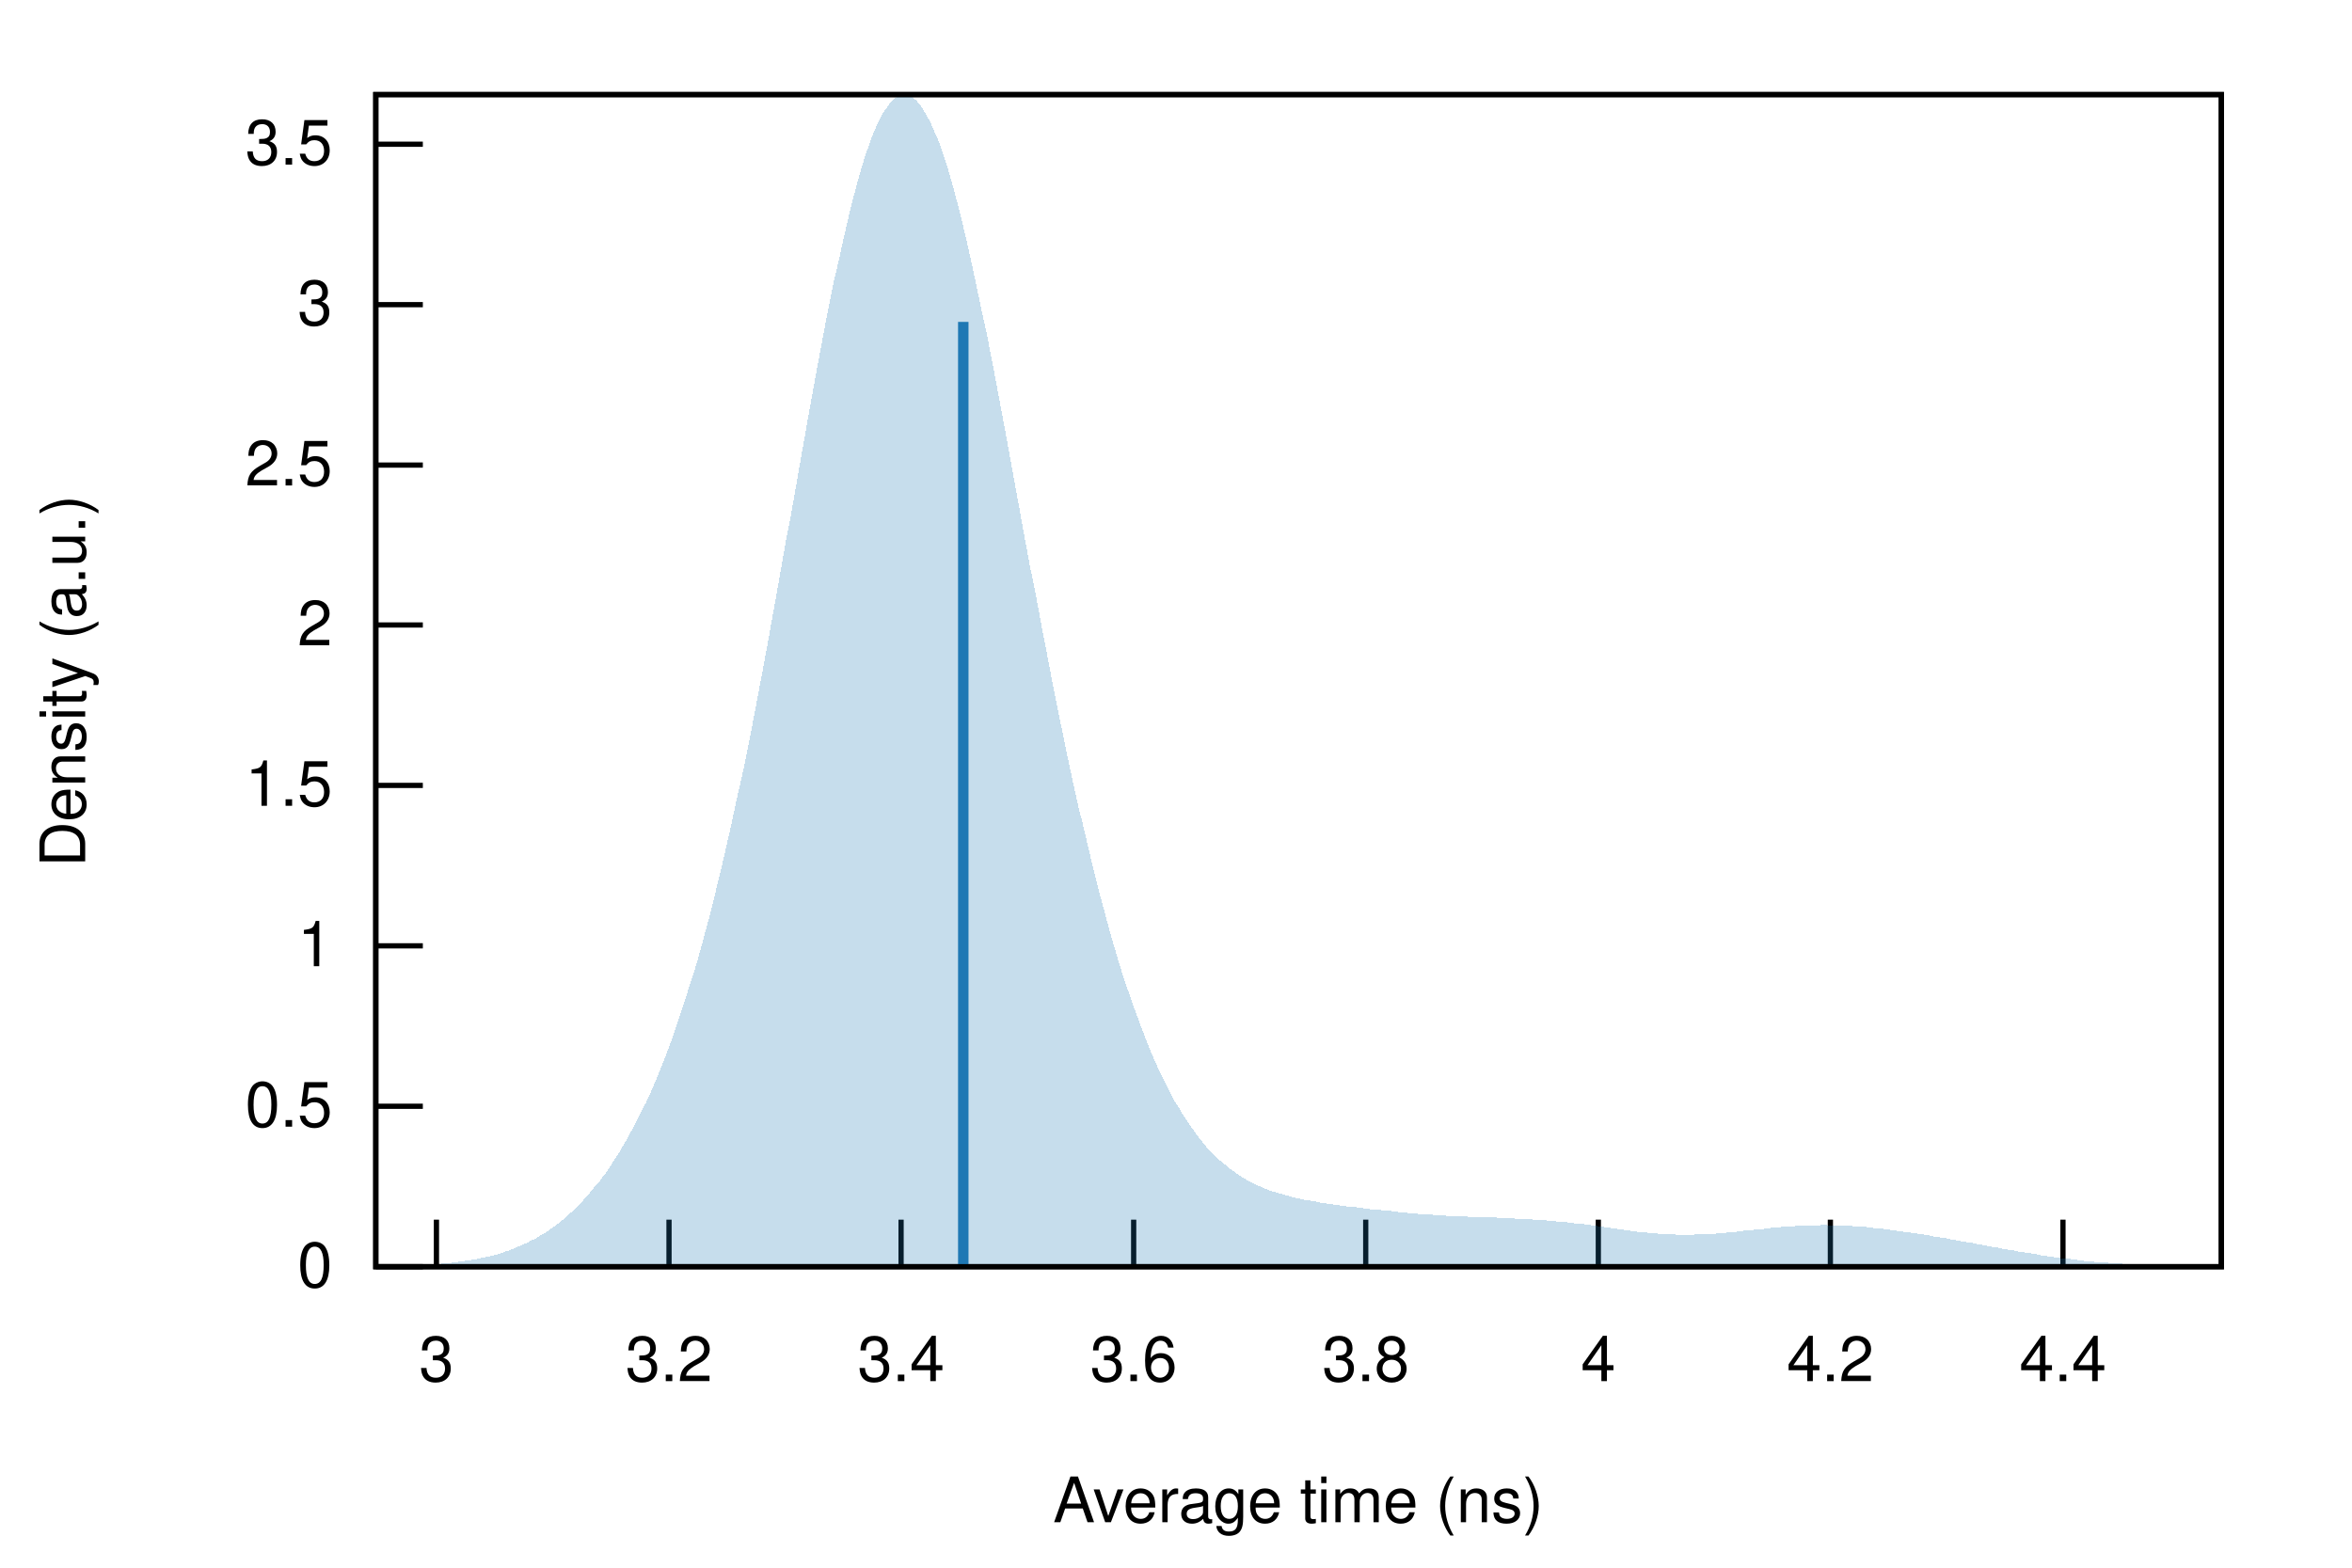
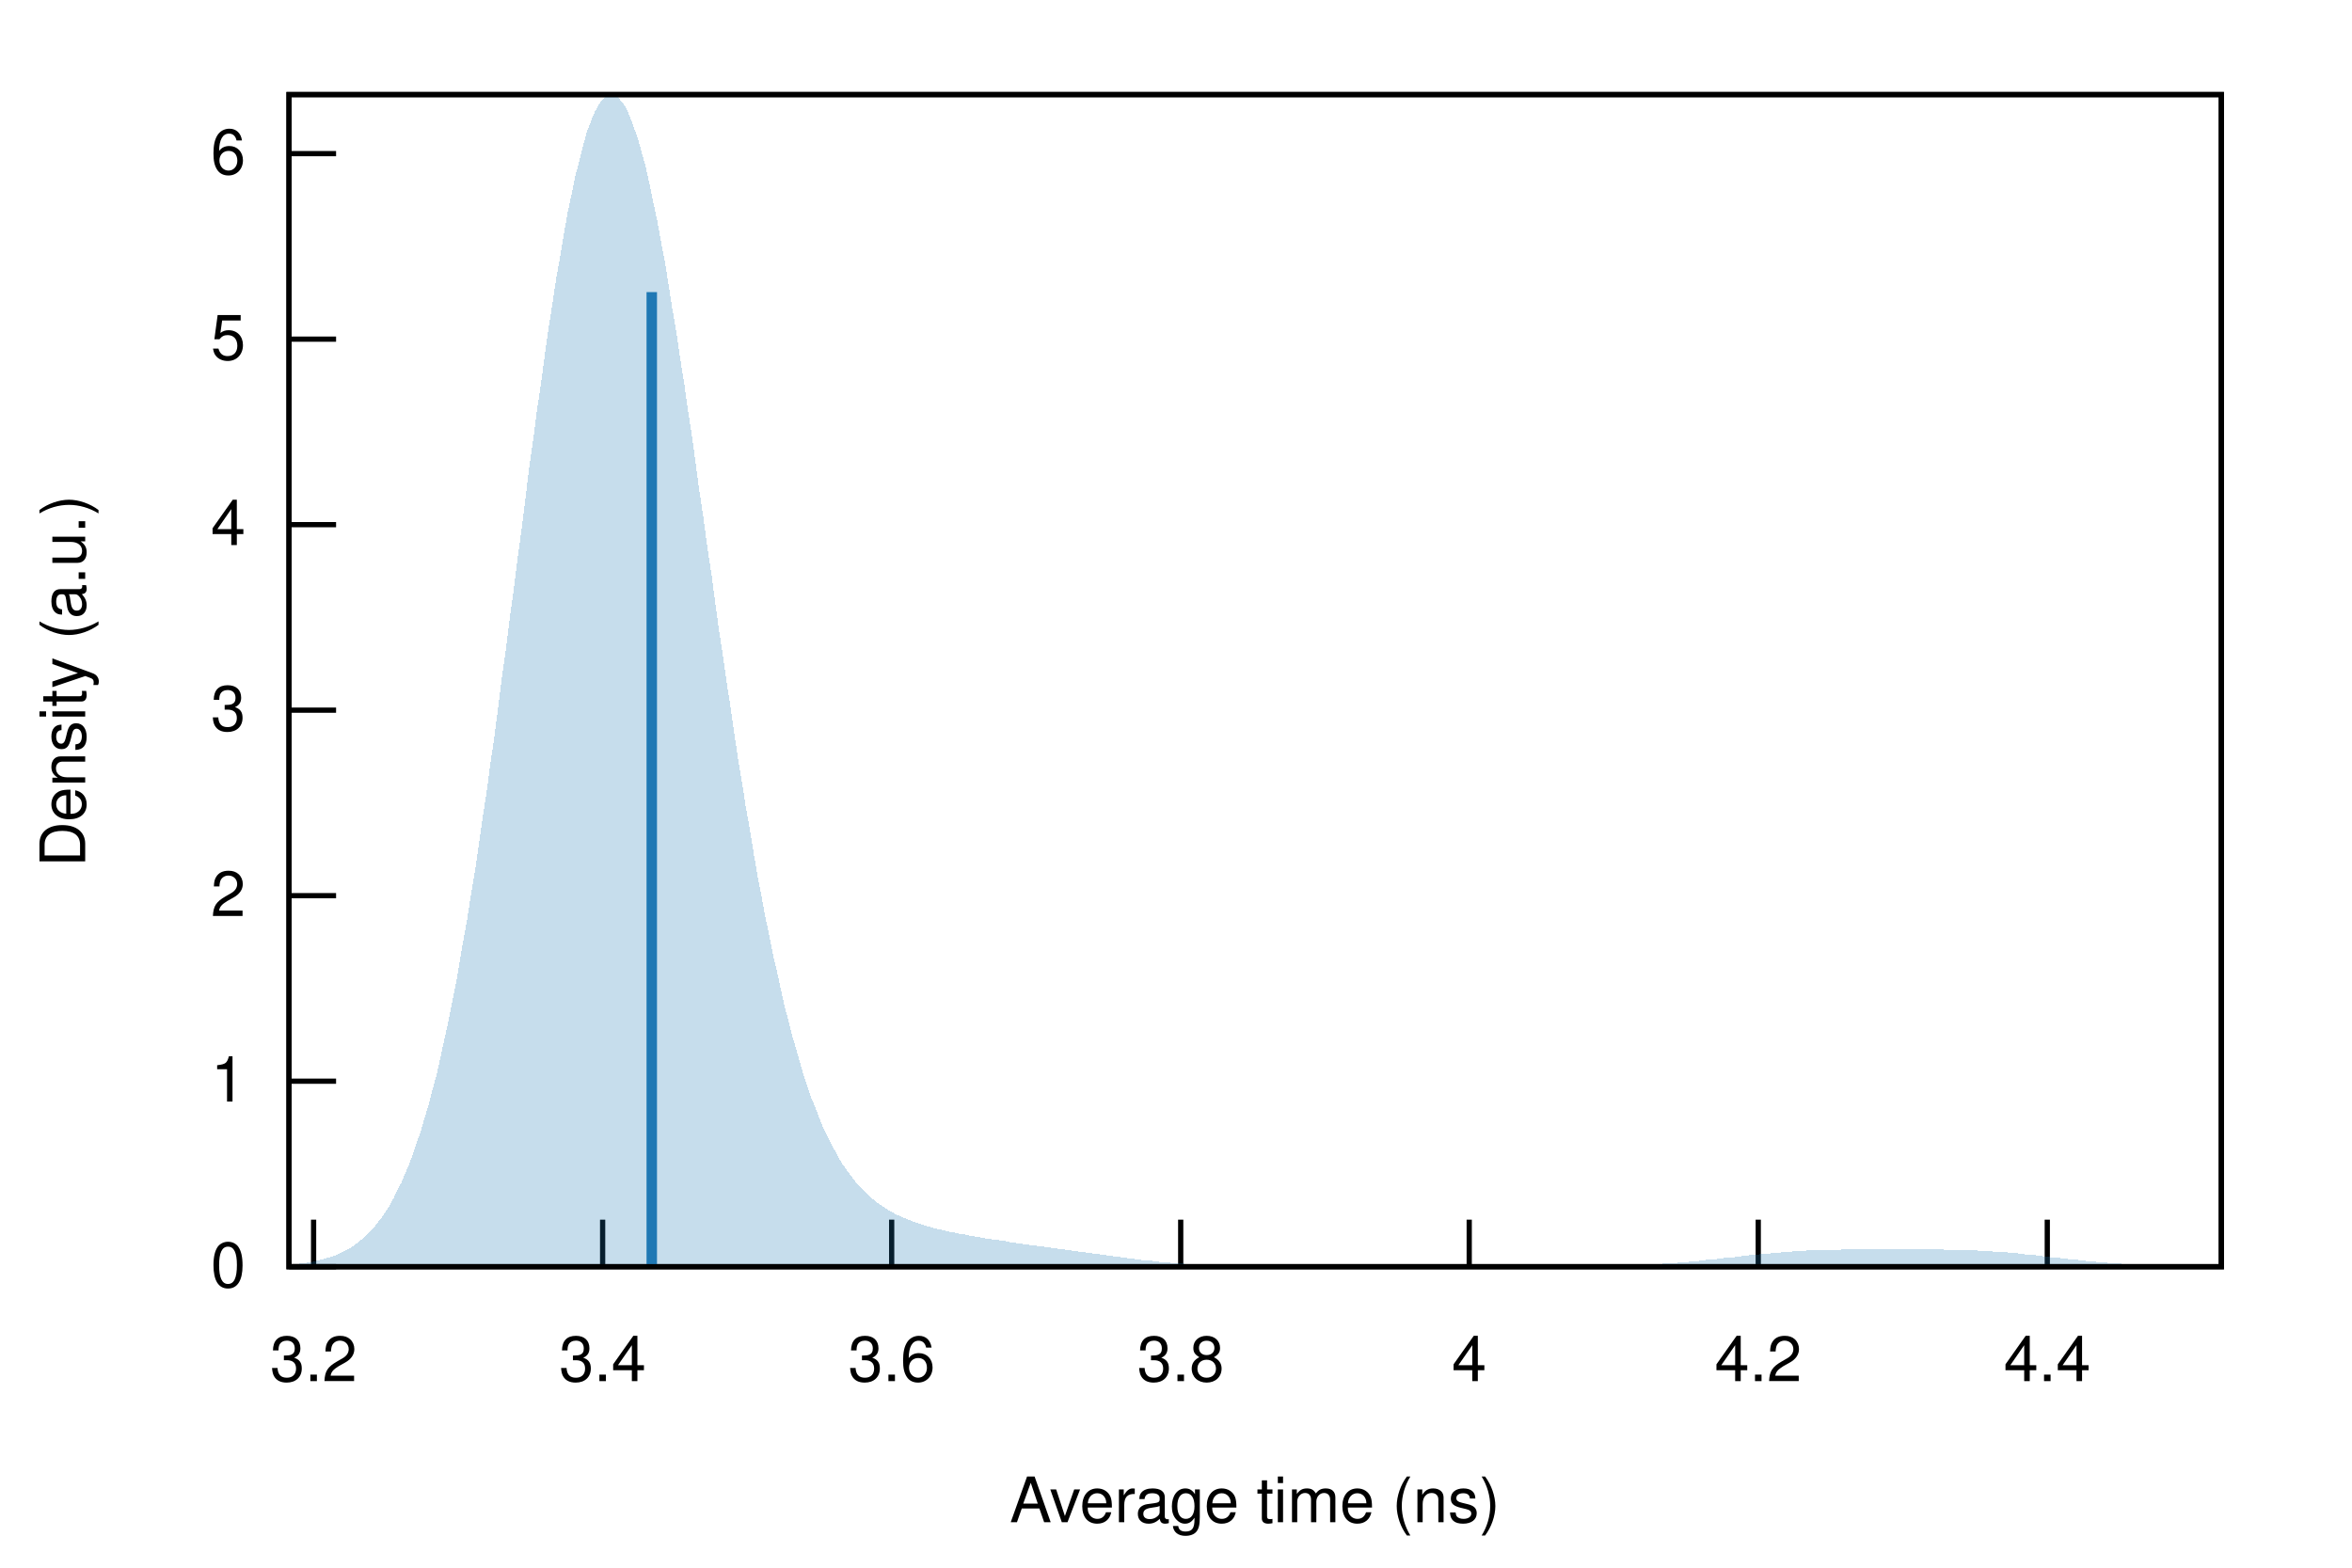
<svg xmlns="http://www.w3.org/2000/svg" xmlns:xlink="http://www.w3.org/1999/xlink" viewBox="0 0 450 300">
  <g id="gnuplot_canvas">
    <rect x="0" y="0" width="450" height="300" fill="none" />
    <defs>
      <circle id="gpDot" r="0.5" stroke-width="0.5" />
      <path id="gpPt0" stroke-width="0.222" stroke="currentColor" d="M-1,0 h2 M0,-1 v2" />
      <path id="gpPt1" stroke-width="0.222" stroke="currentColor" d="M-1,-1 L1,1 M1,-1 L-1,1" />
      <path id="gpPt2" stroke-width="0.222" stroke="currentColor" d="M-1,0 L1,0 M0,-1 L0,1 M-1,-1 L1,1 M-1,1 L1,-1" />
      <rect id="gpPt3" stroke-width="0.222" stroke="currentColor" x="-1" y="-1" width="2" height="2" />
      <rect id="gpPt4" stroke-width="0.222" stroke="currentColor" fill="currentColor" x="-1" y="-1" width="2" height="2" />
      <circle id="gpPt5" stroke-width="0.222" stroke="currentColor" cx="0" cy="0" r="1" />
      <use xlink:href="#gpPt5" id="gpPt6" fill="currentColor" stroke="none" />
      <path id="gpPt7" stroke-width="0.222" stroke="currentColor" d="M0,-1.33 L-1.33,0.67 L1.33,0.67 z" />
      <use xlink:href="#gpPt7" id="gpPt8" fill="currentColor" stroke="none" />
      <use xlink:href="#gpPt7" id="gpPt9" stroke="currentColor" transform="rotate(180)" />
      <use xlink:href="#gpPt9" id="gpPt10" fill="currentColor" stroke="none" />
      <use xlink:href="#gpPt3" id="gpPt11" stroke="currentColor" transform="rotate(45)" />
      <use xlink:href="#gpPt11" id="gpPt12" fill="currentColor" stroke="none" />
      <path id="gpPt13" stroke-width="0.222" stroke="currentColor" d="M0,1.330 L1.265,0.411 L0.782,-1.067 L-0.782,-1.076 L-1.265,0.411 z" />
      <use xlink:href="#gpPt13" id="gpPt14" fill="currentColor" stroke="none" />
      <filter id="textbox" filterUnits="objectBoundingBox" x="0" y="0" height="1" width="1">
        <feFlood flood-color="white" flood-opacity="1" result="bgnd" />
        <feComposite in="SourceGraphic" in2="bgnd" operator="atop" />
      </filter>
      <filter id="greybox" filterUnits="objectBoundingBox" x="0" y="0" height="1" width="1">
        <feFlood flood-color="lightgrey" flood-opacity="1" result="grey" />
        <feComposite in="SourceGraphic" in2="grey" operator="atop" />
      </filter>
    </defs>
    <g fill="none" color="white" stroke="currentColor" stroke-width="1.00" stroke-linecap="butt" stroke-linejoin="miter">
</g>
    <g fill="none" color="black" stroke="currentColor" stroke-width="1.00" stroke-linecap="butt" stroke-linejoin="miter">
-       <path stroke="black" d="M71.9,242.4 L80.9,242.4  " />
-       <g transform="translate(63.6,246.3)" stroke="none" fill="black" font-family="Helvetica" font-size="12.00" text-anchor="end">
+       <path stroke="black" d="M55.3,242.4 L64.3,242.4  " />
+       <g transform="translate(47.0,246.3)" stroke="none" fill="black" font-family="Helvetica" font-size="12.00" text-anchor="end">
        <text>
          <tspan font-family="Helvetica"> 0</tspan>
        </text>
      </g>
    </g>
    <g fill="none" color="black" stroke="currentColor" stroke-width="1.00" stroke-linecap="butt" stroke-linejoin="miter">
-       <path stroke="black" d="M71.9,211.7 L80.9,211.7  " />
-       <g transform="translate(63.6,215.6)" stroke="none" fill="black" font-family="Helvetica" font-size="12.00" text-anchor="end">
-         <text>
-           <tspan font-family="Helvetica"> 0.5</tspan>
-         </text>
-       </g>
-     </g>
-     <g fill="none" color="black" stroke="currentColor" stroke-width="1.00" stroke-linecap="butt" stroke-linejoin="miter">
-       <path stroke="black" d="M71.9,181.0 L80.9,181.0  " />
-       <g transform="translate(63.6,184.9)" stroke="none" fill="black" font-family="Helvetica" font-size="12.00" text-anchor="end">
+       <path stroke="black" d="M55.3,206.9 L64.3,206.9  " />
+       <g transform="translate(47.0,210.8)" stroke="none" fill="black" font-family="Helvetica" font-size="12.00" text-anchor="end">
        <text>
          <tspan font-family="Helvetica"> 1</tspan>
        </text>
      </g>
    </g>
    <g fill="none" color="black" stroke="currentColor" stroke-width="1.00" stroke-linecap="butt" stroke-linejoin="miter">
-       <path stroke="black" d="M71.9,150.3 L80.9,150.3  " />
-       <g transform="translate(63.6,154.2)" stroke="none" fill="black" font-family="Helvetica" font-size="12.00" text-anchor="end">
-         <text>
-           <tspan font-family="Helvetica"> 1.5</tspan>
-         </text>
-       </g>
-     </g>
-     <g fill="none" color="black" stroke="currentColor" stroke-width="1.00" stroke-linecap="butt" stroke-linejoin="miter">
-       <path stroke="black" d="M71.9,119.6 L80.9,119.6  " />
-       <g transform="translate(63.6,123.5)" stroke="none" fill="black" font-family="Helvetica" font-size="12.00" text-anchor="end">
+       <path stroke="black" d="M55.3,171.4 L64.3,171.4  " />
+       <g transform="translate(47.0,175.3)" stroke="none" fill="black" font-family="Helvetica" font-size="12.00" text-anchor="end">
        <text>
          <tspan font-family="Helvetica"> 2</tspan>
        </text>
      </g>
    </g>
    <g fill="none" color="black" stroke="currentColor" stroke-width="1.00" stroke-linecap="butt" stroke-linejoin="miter">
-       <path stroke="black" d="M71.9,89.0 L80.9,89.0  " />
-       <g transform="translate(63.6,92.9)" stroke="none" fill="black" font-family="Helvetica" font-size="12.00" text-anchor="end">
-         <text>
-           <tspan font-family="Helvetica"> 2.5</tspan>
-         </text>
-       </g>
-     </g>
-     <g fill="none" color="black" stroke="currentColor" stroke-width="1.00" stroke-linecap="butt" stroke-linejoin="miter">
-       <path stroke="black" d="M71.9,58.3 L80.9,58.3  " />
-       <g transform="translate(63.6,62.2)" stroke="none" fill="black" font-family="Helvetica" font-size="12.00" text-anchor="end">
+       <path stroke="black" d="M55.3,135.9 L64.3,135.9  " />
+       <g transform="translate(47.0,139.8)" stroke="none" fill="black" font-family="Helvetica" font-size="12.00" text-anchor="end">
        <text>
          <tspan font-family="Helvetica"> 3</tspan>
        </text>
      </g>
    </g>
    <g fill="none" color="black" stroke="currentColor" stroke-width="1.00" stroke-linecap="butt" stroke-linejoin="miter">
-       <path stroke="black" d="M71.9,27.6 L80.9,27.6  " />
-       <g transform="translate(63.6,31.5)" stroke="none" fill="black" font-family="Helvetica" font-size="12.00" text-anchor="end">
+       <path stroke="black" d="M55.3,100.4 L64.3,100.4  " />
+       <g transform="translate(47.0,104.3)" stroke="none" fill="black" font-family="Helvetica" font-size="12.00" text-anchor="end">
        <text>
-           <tspan font-family="Helvetica"> 3.5</tspan>
+           <tspan font-family="Helvetica"> 4</tspan>
        </text>
      </g>
    </g>
    <g fill="none" color="black" stroke="currentColor" stroke-width="1.00" stroke-linecap="butt" stroke-linejoin="miter">
-       <path stroke="black" d="M83.5,242.4 L83.5,233.4  " />
-       <g transform="translate(83.5,264.3)" stroke="none" fill="black" font-family="Helvetica" font-size="12.00" text-anchor="middle">
+       <path stroke="black" d="M55.3,64.9 L64.3,64.9  " />
+       <g transform="translate(47.0,68.8)" stroke="none" fill="black" font-family="Helvetica" font-size="12.00" text-anchor="end">
        <text>
-           <tspan font-family="Helvetica"> 3</tspan>
+           <tspan font-family="Helvetica"> 5</tspan>
        </text>
      </g>
    </g>
    <g fill="none" color="black" stroke="currentColor" stroke-width="1.00" stroke-linecap="butt" stroke-linejoin="miter">
-       <path stroke="black" d="M128.0,242.4 L128.0,233.4  " />
-       <g transform="translate(128.0,264.3)" stroke="none" fill="black" font-family="Helvetica" font-size="12.00" text-anchor="middle">
+       <path stroke="black" d="M55.3,29.4 L64.3,29.4  " />
+       <g transform="translate(47.0,33.3)" stroke="none" fill="black" font-family="Helvetica" font-size="12.00" text-anchor="end">
+         <text>
+           <tspan font-family="Helvetica"> 6</tspan>
+         </text>
+       </g>
+     </g>
+     <g fill="none" color="black" stroke="currentColor" stroke-width="1.00" stroke-linecap="butt" stroke-linejoin="miter">
+       <path stroke="black" d="M60.0,242.4 L60.0,233.4  " />
+       <g transform="translate(60.0,264.3)" stroke="none" fill="black" font-family="Helvetica" font-size="12.00" text-anchor="middle">
        <text>
          <tspan font-family="Helvetica"> 3.2</tspan>
        </text>
      </g>
    </g>
    <g fill="none" color="black" stroke="currentColor" stroke-width="1.00" stroke-linecap="butt" stroke-linejoin="miter">
-       <path stroke="black" d="M172.4,242.4 L172.4,233.4  " />
-       <g transform="translate(172.4,264.3)" stroke="none" fill="black" font-family="Helvetica" font-size="12.00" text-anchor="middle">
+       <path stroke="black" d="M115.3,242.4 L115.3,233.4  " />
+       <g transform="translate(115.3,264.3)" stroke="none" fill="black" font-family="Helvetica" font-size="12.00" text-anchor="middle">
        <text>
          <tspan font-family="Helvetica"> 3.4</tspan>
        </text>
      </g>
    </g>
    <g fill="none" color="black" stroke="currentColor" stroke-width="1.00" stroke-linecap="butt" stroke-linejoin="miter">
-       <path stroke="black" d="M216.9,242.4 L216.9,233.4  " />
-       <g transform="translate(216.9,264.3)" stroke="none" fill="black" font-family="Helvetica" font-size="12.00" text-anchor="middle">
+       <path stroke="black" d="M170.6,242.4 L170.6,233.4  " />
+       <g transform="translate(170.6,264.3)" stroke="none" fill="black" font-family="Helvetica" font-size="12.00" text-anchor="middle">
        <text>
          <tspan font-family="Helvetica"> 3.6</tspan>
        </text>
      </g>
    </g>
    <g fill="none" color="black" stroke="currentColor" stroke-width="1.00" stroke-linecap="butt" stroke-linejoin="miter">
-       <path stroke="black" d="M261.3,242.4 L261.3,233.4  " />
-       <g transform="translate(261.3,264.3)" stroke="none" fill="black" font-family="Helvetica" font-size="12.00" text-anchor="middle">
+       <path stroke="black" d="M225.9,242.4 L225.9,233.4  " />
+       <g transform="translate(225.9,264.3)" stroke="none" fill="black" font-family="Helvetica" font-size="12.00" text-anchor="middle">
        <text>
          <tspan font-family="Helvetica"> 3.8</tspan>
        </text>
      </g>
    </g>
    <g fill="none" color="black" stroke="currentColor" stroke-width="1.00" stroke-linecap="butt" stroke-linejoin="miter">
-       <path stroke="black" d="M305.8,242.4 L305.8,233.4  " />
-       <g transform="translate(305.8,264.3)" stroke="none" fill="black" font-family="Helvetica" font-size="12.00" text-anchor="middle">
+       <path stroke="black" d="M281.1,242.4 L281.1,233.4  " />
+       <g transform="translate(281.1,264.3)" stroke="none" fill="black" font-family="Helvetica" font-size="12.00" text-anchor="middle">
        <text>
          <tspan font-family="Helvetica"> 4</tspan>
        </text>
      </g>
    </g>
    <g fill="none" color="black" stroke="currentColor" stroke-width="1.00" stroke-linecap="butt" stroke-linejoin="miter">
-       <path stroke="black" d="M350.2,242.4 L350.2,233.4  " />
-       <g transform="translate(350.2,264.3)" stroke="none" fill="black" font-family="Helvetica" font-size="12.00" text-anchor="middle">
+       <path stroke="black" d="M336.4,242.4 L336.4,233.4  " />
+       <g transform="translate(336.4,264.3)" stroke="none" fill="black" font-family="Helvetica" font-size="12.00" text-anchor="middle">
        <text>
          <tspan font-family="Helvetica"> 4.2</tspan>
        </text>
      </g>
    </g>
    <g fill="none" color="black" stroke="currentColor" stroke-width="1.00" stroke-linecap="butt" stroke-linejoin="miter">
-       <path stroke="black" d="M394.7,242.4 L394.7,233.4  " />
-       <g transform="translate(394.7,264.3)" stroke="none" fill="black" font-family="Helvetica" font-size="12.00" text-anchor="middle">
+       <path stroke="black" d="M391.7,242.4 L391.7,233.4  " />
+       <g transform="translate(391.7,264.3)" stroke="none" fill="black" font-family="Helvetica" font-size="12.00" text-anchor="middle">
        <text>
          <tspan font-family="Helvetica"> 4.4</tspan>
        </text>
      </g>
    </g>
    <g fill="none" color="black" stroke="currentColor" stroke-width="1.00" stroke-linecap="butt" stroke-linejoin="miter">
</g>
    <g fill="none" color="black" stroke="currentColor" stroke-width="1.00" stroke-linecap="butt" stroke-linejoin="miter">
-       <path stroke="black" d="M71.9,18.1 L71.9,242.4 L425.0,242.4 L425.0,18.1 L71.9,18.1 Z  " />
+       <path stroke="black" d="M55.3,18.1 L55.3,242.4 L425.0,242.4 L425.0,18.1 L55.3,18.1 Z  " />
    </g>
    <g fill="none" color="black" stroke="currentColor" stroke-width="1.00" stroke-linecap="butt" stroke-linejoin="miter">
      <g transform="translate(16.3,130.3) rotate(270)" stroke="none" fill="black" font-family="Helvetica" font-size="12.00" text-anchor="middle">
        <text>
          <tspan font-family="Helvetica">Density (a.u.)</tspan>
        </text>
      </g>
    </g>
    <g fill="none" color="black" stroke="currentColor" stroke-width="1.00" stroke-linecap="butt" stroke-linejoin="miter">
-       <g transform="translate(248.4,291.3)" stroke="none" fill="black" font-family="Helvetica" font-size="12.00" text-anchor="middle">
+       <g transform="translate(240.1,291.3)" stroke="none" fill="black" font-family="Helvetica" font-size="12.00" text-anchor="middle">
        <text>
          <tspan font-family="Helvetica">Average time (ns)</tspan>
        </text>
      </g>
    </g>
    <g fill="none" color="black" stroke="currentColor" stroke-width="1.00" stroke-linecap="butt" stroke-linejoin="miter">
</g>
    <g id="gnuplot_plot_1">
      <g fill="none" color="black" stroke="currentColor" stroke-width="1.00" stroke-linecap="butt" stroke-linejoin="miter">
        <g stroke="none" shape-rendering="crispEdges">
-           <polygon fill="rgb( 31, 120, 180)" fill-opacity="0.25" points="71.9,242.3 72.6,242.3 73.3,242.3 74.0,242.3 74.7,242.3 75.4,242.3 76.1,242.2 76.9,242.2 77.6,242.2 78.3,242.2 79.0,242.2 79.7,242.1 80.4,242.1 81.1,242.1 81.8,242.0 82.5,242.0 83.2,241.9 83.9,241.9 84.6,241.8 85.3,241.7 86.1,241.7 86.8,241.6 87.5,241.5 88.2,241.4 88.9,241.3 89.6,241.2 90.3,241.1 91.0,241.0 91.7,240.8 92.4,240.7 93.1,240.5 93.8,240.4 94.5,240.2 95.3,240.0 96.0,239.8 96.7,239.5 97.4,239.3 98.1,239.0 98.8,238.7 99.5,238.4 100.2,238.1 100.9,237.8 101.6,237.4 102.3,237.1 103.0,236.7 103.7,236.2 104.5,235.8 105.2,235.3 105.9,234.8 106.6,234.3 107.3,233.7 108.0,233.2 108.7,232.5 109.4,231.9 110.1,231.2 110.8,230.5 111.5,229.8 112.2,229.0 112.9,228.2 113.6,227.3 114.4,226.5 115.1,225.5 115.8,224.6 116.5,223.6 117.2,222.5 117.9,221.4 118.6,220.3 119.3,219.1 120.0,217.9 120.7,216.6 121.4,215.3 122.1,213.9 122.8,212.5 123.6,211.0 124.3,209.5 125.0,207.9 125.7,206.2 126.4,204.5 127.1,202.7 127.8,200.9 128.5,199.0 129.2,197.0 129.9,194.9 130.6,192.8 131.3,190.6 132.0,188.4 132.8,186.0 133.5,183.6 134.2,181.1 134.9,178.5 135.6,175.9 136.3,173.2 137.0,170.3 137.7,167.4 138.4,164.5 139.1,161.4 139.8,158.3 140.5,155.1 141.2,151.8 142.0,148.4 142.7,145.0 143.4,141.5 144.1,137.9 144.8,134.2 145.5,130.5 146.2,126.8 146.9,123.0 147.6,119.1 148.3,115.2 149.0,111.3 149.7,107.3 150.4,103.3 151.2,99.3 151.9,95.3 152.6,91.3 153.3,87.3 154.0,83.4 154.7,79.4 155.4,75.5 156.1,71.7 156.8,67.9 157.5,64.2 158.2,60.5 158.9,57.0 159.6,53.5 160.4,50.2 161.1,47.0 161.8,43.9 162.5,40.9 163.2,38.1 163.9,35.4 164.6,32.9 165.3,30.6 166.0,28.5 166.7,26.5 167.4,24.8 168.1,23.2 168.8,21.8 169.6,20.7 170.3,19.7 171.0,19.0 171.7,18.5 172.4,18.2 173.1,18.1 173.8,18.2 174.5,18.6 175.2,19.1 175.9,19.9 176.6,20.9 177.3,22.1 178.0,23.4 178.7,25.0 179.5,26.8 180.2,28.7 180.9,30.8 181.6,33.1 182.3,35.6 183.0,38.2 183.7,40.9 184.4,43.8 185.1,46.8 185.8,49.9 186.5,53.2 187.2,56.5 187.9,59.9 188.7,63.4 189.4,67.0 190.1,70.6 190.8,74.3 191.5,78.1 192.2,81.8 192.9,85.6 193.6,89.5 194.3,93.3 195.0,97.1 195.7,101.0 196.4,104.8 197.1,108.6 197.9,112.4 198.6,116.1 199.3,119.9 200.0,123.5 200.7,127.2 201.4,130.8 202.1,134.3 202.8,137.8 203.5,141.2 204.2,144.6 204.9,147.9 205.6,151.1 206.3,154.3 207.1,157.4 207.8,160.4 208.5,163.4 209.2,166.3 209.9,169.1 210.6,171.8 211.3,174.4 212.0,177.0 212.7,179.5 213.4,181.9 214.1,184.3 214.8,186.5 215.5,188.7 216.3,190.8 217.0,192.9 217.7,194.8 218.4,196.7 219.1,198.5 219.8,200.3 220.5,202.0 221.2,203.6 221.9,205.1 222.6,206.6 223.3,208.0 224.0,209.4 224.7,210.7 225.5,211.9 226.2,213.1 226.9,214.2 227.6,215.2 228.3,216.2 229.0,217.2 229.7,218.1 230.4,219.0 231.1,219.8 231.8,220.5 232.5,221.2 233.2,221.9 233.9,222.5 234.7,223.1 235.4,223.7 236.1,224.2 236.8,224.7 237.5,225.2 238.2,225.6 238.9,226.0 239.6,226.4 240.3,226.7 241.0,227.0 241.7,227.3 242.4,227.6 243.1,227.9 243.9,228.1 244.6,228.3 245.3,228.5 246.0,228.7 246.7,228.9 247.4,229.1 248.1,229.3 248.8,229.4 249.5,229.6 250.2,229.7 250.9,229.8 251.6,229.9 252.3,230.1 253.0,230.2 253.8,230.3 254.5,230.4 255.2,230.5 255.9,230.6 256.6,230.7 257.3,230.8 258.0,230.9 258.7,230.9 259.4,231.0 260.1,231.1 260.8,231.2 261.5,231.3 262.2,231.4 263.0,231.4 263.7,231.5 264.4,231.6 265.1,231.7 265.8,231.7 266.5,231.8 267.2,231.9 267.9,232.0 268.6,232.0 269.3,232.1 270.0,232.2 270.7,232.2 271.4,232.3 272.2,232.3 272.9,232.4 273.6,232.4 274.3,232.5 275.0,232.5 275.7,232.6 276.4,232.6 277.1,232.7 277.8,232.7 278.5,232.7 279.2,232.8 279.9,232.8 280.6,232.8 281.4,232.9 282.1,232.9 282.8,232.9 283.5,232.9 284.2,233.0 284.9,233.0 285.6,233.0 286.3,233.0 287.0,233.1 287.7,233.1 288.4,233.1 289.1,233.1 289.8,233.2 290.6,233.2 291.3,233.2 292.0,233.3 292.7,233.3 293.4,233.4 294.1,233.4 294.8,233.4 295.5,233.5 296.2,233.6 296.9,233.6 297.6,233.7 298.3,233.8 299.0,233.8 299.8,233.9 300.5,234.0 301.2,234.1 301.9,234.1 302.6,234.2 303.3,234.3 304.0,234.4 304.7,234.5 305.4,234.6 306.1,234.7 306.8,234.8 307.5,234.9 308.2,235.0 309.0,235.1 309.7,235.2 310.4,235.3 311.1,235.4 311.8,235.5 312.5,235.6 313.2,235.7 313.9,235.8 314.6,235.8 315.3,235.9 316.0,236.0 316.7,236.0 317.4,236.1 318.2,236.1 318.9,236.2 319.6,236.2 320.3,236.2 321.0,236.3 321.7,236.3 322.4,236.3 323.1,236.3 323.8,236.3 324.5,236.2 325.2,236.2 325.9,236.2 326.6,236.2 327.3,236.1 328.1,236.1 328.8,236.0 329.5,236.0 330.2,235.9 330.9,235.8 331.6,235.8 332.3,235.7 333.0,235.6 333.7,235.5 334.4,235.5 335.1,235.4 335.8,235.3 336.5,235.2 337.3,235.2 338.0,235.1 338.7,235.0 339.4,234.9 340.1,234.9 340.8,234.8 341.5,234.8 342.2,234.7 342.9,234.7 343.6,234.6 344.3,234.6 345.0,234.5 345.7,234.5 346.5,234.5 347.2,234.5 347.9,234.5 348.6,234.4 349.3,234.4 350.0,234.5 350.7,234.5 351.4,234.5 352.1,234.5 352.8,234.5 353.5,234.6 354.2,234.6 354.9,234.7 355.7,234.7 356.4,234.8 357.1,234.8 357.8,234.9 358.5,235.0 359.2,235.0 359.9,235.1 360.6,235.2 361.3,235.3 362.0,235.4 362.7,235.5 363.4,235.6 364.1,235.7 364.9,235.8 365.6,235.9 366.3,236.0 367.0,236.1 367.7,236.2 368.4,236.3 369.1,236.4 369.8,236.6 370.5,236.7 371.2,236.8 371.9,236.9 372.6,237.0 373.3,237.2 374.1,237.3 374.8,237.4 375.5,237.6 376.2,237.7 376.9,237.8 377.6,237.9 378.3,238.1 379.0,238.2 379.7,238.3 380.4,238.5 381.1,238.6 381.8,238.7 382.5,238.8 383.3,239.0 384.0,239.1 384.7,239.2 385.4,239.3 386.1,239.5 386.8,239.6 387.5,239.7 388.2,239.8 388.9,239.9 389.6,240.0 390.3,240.2 391.0,240.3 391.7,240.4 392.4,240.5 393.2,240.6 393.9,240.7 394.6,240.8 395.3,240.9 396.0,240.9 396.7,241.0 397.4,241.1 398.1,241.2 398.8,241.3 399.5,241.3 400.2,241.4 400.9,241.5 401.6,241.5 402.4,241.6 403.1,241.6 403.8,241.7 404.5,241.7 405.2,241.8 405.9,241.8 406.6,241.9 407.3,241.9 408.0,242.0 408.7,242.0 409.4,242.0 410.1,242.1 410.8,242.1 411.6,242.1 412.3,242.1 413.0,242.2 413.7,242.2 414.4,242.2 415.1,242.2 415.8,242.2 416.5,242.3 417.2,242.3 417.9,242.3 418.6,242.3 419.3,242.3 420.0,242.3 420.8,242.3 421.5,242.3 422.2,242.3 422.9,242.3 423.6,242.4 424.3,242.4 425.0,242.4 425.0,242.4 424.3,242.4 423.6,242.4 422.9,242.4 422.2,242.4 421.5,242.4 420.8,242.4 420.0,242.4 419.3,242.4 418.6,242.4 417.9,242.4 417.2,242.4 416.5,242.4 415.8,242.4 415.1,242.4 414.4,242.4 413.7,242.4 413.0,242.4 412.3,242.4 411.6,242.4 410.8,242.4 410.1,242.4 409.4,242.4 408.7,242.4 408.0,242.4 407.3,242.4 406.6,242.4 405.9,242.4 405.2,242.4 404.5,242.4 403.8,242.4 403.1,242.4 402.4,242.4 401.6,242.4 400.9,242.4 400.2,242.4 399.5,242.4 398.8,242.4 398.1,242.4 397.4,242.4 396.7,242.4 396.0,242.4 395.3,242.4 394.6,242.4 393.9,242.4 393.2,242.4 392.4,242.4 391.7,242.4 391.0,242.4 390.3,242.4 389.6,242.4 388.9,242.4 388.2,242.4 387.5,242.4 386.8,242.4 386.1,242.4 385.4,242.4 384.7,242.4 384.0,242.4 383.3,242.4 382.5,242.4 381.8,242.4 381.1,242.4 380.4,242.4 379.7,242.4 379.0,242.4 378.3,242.4 377.6,242.4 376.9,242.4 376.2,242.4 375.5,242.4 374.8,242.4 374.1,242.4 373.3,242.4 372.6,242.4 371.9,242.4 371.2,242.4 370.5,242.4 369.8,242.4 369.1,242.4 368.4,242.4 367.7,242.4 367.0,242.4 366.3,242.4 365.6,242.4 364.9,242.4 364.1,242.4 363.4,242.4 362.7,242.4 362.0,242.4 361.3,242.4 360.6,242.4 359.9,242.4 359.2,242.4 358.5,242.4 357.8,242.4 357.1,242.4 356.4,242.4 355.7,242.4 354.9,242.4 354.2,242.4 353.5,242.4 352.8,242.4 352.1,242.4 351.4,242.4 350.7,242.4 350.0,242.4 349.3,242.4 348.6,242.4 347.9,242.4 347.2,242.4 346.5,242.4 345.7,242.4 345.0,242.4 344.3,242.4 343.6,242.4 342.9,242.4 342.2,242.4 341.5,242.4 340.8,242.4 340.1,242.4 339.4,242.4 338.7,242.4 338.0,242.4 337.3,242.4 336.5,242.4 335.8,242.4 335.1,242.4 334.4,242.4 333.7,242.4 333.0,242.4 332.3,242.4 331.6,242.4 330.9,242.4 330.2,242.4 329.5,242.4 328.8,242.4 328.1,242.4 327.3,242.4 326.6,242.4 325.9,242.4 325.2,242.4 324.5,242.4 323.8,242.4 323.1,242.4 322.4,242.4 321.7,242.4 321.0,242.4 320.3,242.4 319.6,242.4 318.9,242.4 318.2,242.4 317.4,242.4 316.7,242.4 316.0,242.4 315.3,242.4 314.6,242.4 313.9,242.4 313.2,242.4 312.5,242.4 311.8,242.4 311.1,242.4 310.4,242.4 309.7,242.4 309.0,242.4 308.2,242.4 307.5,242.4 306.8,242.4 306.1,242.4 305.4,242.4 304.7,242.4 304.0,242.4 303.3,242.4 302.6,242.4 301.9,242.4 301.2,242.4 300.5,242.4 299.8,242.4 299.0,242.4 298.3,242.4 297.6,242.4 296.9,242.4 296.2,242.4 295.5,242.4 294.8,242.4 294.1,242.4 293.4,242.4 292.7,242.4 292.0,242.4 291.3,242.4 290.6,242.4 289.8,242.4 289.1,242.4 288.4,242.4 287.7,242.4 287.0,242.4 286.3,242.4 285.6,242.4 284.9,242.4 284.2,242.4 283.5,242.4 282.8,242.4 282.1,242.4 281.4,242.4 280.6,242.4 279.9,242.4 279.2,242.4 278.5,242.4 277.8,242.4 277.1,242.4 276.4,242.4 275.7,242.4 275.0,242.4 274.3,242.4 273.6,242.4 272.9,242.4 272.2,242.4 271.4,242.4 270.7,242.4 270.0,242.4 269.3,242.4 268.6,242.4 267.9,242.4 267.2,242.4 266.5,242.4 265.8,242.4 265.1,242.4 264.4,242.4 263.7,242.4 263.0,242.4 262.2,242.4 261.5,242.4 260.8,242.4 260.1,242.4 259.4,242.4 258.7,242.4 258.0,242.4 257.3,242.4 256.6,242.4 255.9,242.4 255.2,242.4 254.5,242.4 253.8,242.4 253.0,242.4 252.3,242.4 251.6,242.4 250.9,242.4 250.2,242.4 249.5,242.4 248.8,242.4 248.1,242.4 247.4,242.4 246.7,242.4 246.0,242.4 245.3,242.4 244.6,242.4 243.9,242.4 243.1,242.4 242.4,242.4 241.7,242.4 241.0,242.4 240.3,242.4 239.6,242.4 238.9,242.4 238.2,242.4 237.5,242.4 236.8,242.4 236.1,242.4 235.4,242.4 234.7,242.4 233.9,242.4 233.2,242.4 232.5,242.4 231.8,242.4 231.1,242.4 230.4,242.4 229.7,242.4 229.0,242.4 228.3,242.4 227.6,242.4 226.9,242.4 226.2,242.4 225.5,242.4 224.7,242.4 224.0,242.4 223.3,242.4 222.6,242.4 221.9,242.4 221.2,242.4 220.5,242.4 219.8,242.4 219.1,242.4 218.4,242.4 217.7,242.4 217.0,242.4 216.3,242.4 215.5,242.4 214.8,242.4 214.1,242.4 213.4,242.4 212.7,242.4 212.0,242.4 211.3,242.4 210.6,242.4 209.9,242.4 209.2,242.4 208.5,242.4 207.8,242.4 207.1,242.4 206.3,242.4 205.6,242.4 204.9,242.4 204.2,242.4 203.5,242.4 202.8,242.4 202.1,242.4 201.4,242.4 200.7,242.4 200.0,242.4 199.3,242.4 198.6,242.4 197.9,242.4 197.1,242.4 196.4,242.4 195.7,242.4 195.0,242.4 194.3,242.4 193.6,242.4 192.9,242.4 192.2,242.4 191.5,242.4 190.8,242.4 190.1,242.4 189.4,242.4 188.7,242.4 187.9,242.4 187.2,242.4 186.5,242.4 185.8,242.4 185.1,242.4 184.4,242.4 183.7,242.4 183.0,242.4 182.3,242.4 181.6,242.4 180.9,242.4 180.2,242.4 179.5,242.4 178.7,242.4 178.0,242.4 177.3,242.4 176.6,242.4 175.9,242.4 175.2,242.4 174.5,242.4 173.8,242.4 173.1,242.4 172.4,242.4 171.7,242.4 171.0,242.4 170.3,242.4 169.6,242.4 168.8,242.4 168.1,242.4 167.4,242.4 166.7,242.4 166.0,242.4 165.3,242.4 164.6,242.4 163.9,242.4 163.2,242.4 162.5,242.4 161.8,242.4 161.1,242.4 160.4,242.4 159.6,242.4 158.9,242.4 158.2,242.4 157.5,242.4 156.8,242.4 156.1,242.4 155.4,242.4 154.7,242.4 154.0,242.4 153.3,242.4 152.6,242.4 151.9,242.4 151.2,242.4 150.4,242.4 149.7,242.4 149.0,242.4 148.3,242.4 147.6,242.4 146.9,242.4 146.2,242.4 145.5,242.4 144.8,242.4 144.1,242.4 143.4,242.4 142.7,242.4 142.0,242.4 141.2,242.4 140.5,242.4 139.8,242.4 139.1,242.4 138.4,242.4 137.7,242.4 137.0,242.4 136.3,242.4 135.6,242.4 134.9,242.4 134.2,242.4 133.5,242.4 132.8,242.4 132.0,242.4 131.3,242.4 130.6,242.4 129.9,242.4 129.2,242.4 128.5,242.4 127.8,242.4 127.1,242.4 126.4,242.4 125.7,242.4 125.0,242.4 124.3,242.4 123.6,242.4 122.8,242.4 122.1,242.4 121.4,242.4 120.7,242.4 120.0,242.4 119.3,242.4 118.6,242.4 117.9,242.4 117.2,242.4 116.5,242.4 115.8,242.4 115.1,242.4 114.4,242.4 113.6,242.4 112.9,242.4 112.2,242.4 111.5,242.4 110.8,242.4 110.1,242.4 109.4,242.4 108.7,242.4 108.0,242.4 107.3,242.4 106.6,242.4 105.9,242.4 105.2,242.4 104.5,242.4 103.7,242.4 103.0,242.4 102.3,242.4 101.6,242.4 100.9,242.4 100.2,242.4 99.5,242.4 98.8,242.4 98.1,242.4 97.4,242.4 96.7,242.4 96.0,242.4 95.3,242.4 94.5,242.4 93.8,242.4 93.1,242.4 92.4,242.4 91.7,242.4 91.0,242.4 90.3,242.4 89.6,242.4 88.9,242.4 88.2,242.4 87.5,242.4 86.8,242.4 86.1,242.4 85.3,242.4 84.6,242.4 83.9,242.4 83.2,242.4 82.5,242.4 81.8,242.4 81.1,242.4 80.4,242.4 79.7,242.4 79.0,242.4 78.3,242.4 77.6,242.4 76.9,242.4 76.1,242.4 75.4,242.4 74.7,242.4 74.0,242.4 73.3,242.4 72.6,242.4 71.9,242.4 " />
+           <polygon fill="rgb( 31, 120, 180)" fill-opacity="0.25" points="55.3,242.0 56.0,242.0 56.8,241.9 57.5,241.8 58.3,241.7 59.0,241.6 59.7,241.5 60.5,241.3 61.2,241.1 62.0,240.9 62.7,240.7 63.4,240.5 64.2,240.2 64.9,239.9 65.7,239.5 66.4,239.1 67.2,238.7 67.9,238.2 68.6,237.7 69.4,237.0 70.1,236.4 70.9,235.6 71.6,234.8 72.3,233.9 73.1,232.9 73.8,231.8 74.6,230.6 75.3,229.3 76.0,227.8 76.8,226.3 77.5,224.6 78.3,222.8 79.0,220.8 79.7,218.7 80.5,216.5 81.2,214.0 82.0,211.5 82.7,208.7 83.5,205.8 84.2,202.7 84.9,199.4 85.7,195.9 86.4,192.3 87.2,188.4 87.9,184.4 88.6,180.2 89.4,175.8 90.1,171.3 90.9,166.6 91.6,161.7 92.3,156.7 93.1,151.6 93.8,146.3 94.6,140.9 95.3,135.4 96.0,129.9 96.8,124.2 97.5,118.5 98.3,112.8 99.0,107.0 99.8,101.3 100.5,95.6 101.2,89.9 102.0,84.3 102.7,78.8 103.5,73.4 104.2,68.2 104.9,63.1 105.7,58.1 106.4,53.4 107.2,48.9 107.9,44.7 108.6,40.7 109.4,37.0 110.1,33.6 110.9,30.5 111.6,27.7 112.3,25.2 113.1,23.1 113.8,21.4 114.6,20.0 115.3,19.0 116.1,18.4 116.8,18.1 117.5,18.2 118.3,18.7 119.0,19.5 119.8,20.7 120.5,22.3 121.2,24.2 122.0,26.4 122.7,28.9 123.5,31.8 124.2,34.9 124.9,38.3 125.7,42.0 126.4,45.9 127.2,50.0 127.9,54.4 128.6,58.9 129.4,63.5 130.1,68.4 130.9,73.3 131.6,78.4 132.4,83.5 133.1,88.7 133.8,93.9 134.6,99.2 135.3,104.5 136.1,109.7 136.8,115.0 137.5,120.2 138.3,125.4 139.0,130.4 139.8,135.5 140.5,140.4 141.2,145.2 142.0,149.9 142.7,154.5 143.5,158.9 144.2,163.3 144.9,167.4 145.7,171.5 146.4,175.4 147.2,179.1 147.9,182.7 148.7,186.1 149.4,189.4 150.1,192.5 150.9,195.5 151.6,198.3 152.4,201.0 153.1,203.5 153.8,205.9 154.6,208.2 155.3,210.3 156.1,212.2 156.8,214.1 157.5,215.8 158.3,217.4 159.0,218.9 159.8,220.3 160.5,221.6 161.2,222.8 162.0,223.9 162.7,224.9 163.5,225.9 164.2,226.8 165.0,227.6 165.7,228.3 166.4,229.0 167.2,229.6 167.9,230.2 168.7,230.7 169.4,231.2 170.1,231.7 170.9,232.1 171.6,232.5 172.4,232.8 173.1,233.1 173.8,233.4 174.6,233.7 175.3,234.0 176.1,234.2 176.8,234.5 177.5,234.7 178.3,234.9 179.0,235.1 179.8,235.3 180.5,235.4 181.2,235.6 182.0,235.8 182.7,235.9 183.5,236.1 184.2,236.2 185.0,236.3 185.7,236.5 186.4,236.6 187.2,236.7 187.9,236.9 188.7,237.0 189.4,237.1 190.1,237.2 190.9,237.3 191.6,237.4 192.4,237.5 193.1,237.7 193.8,237.8 194.6,237.9 195.3,238.0 196.1,238.1 196.8,238.2 197.5,238.3 198.3,238.4 199.0,238.5 199.8,238.6 200.5,238.7 201.3,238.8 202.0,238.9 202.7,239.0 203.5,239.1 204.2,239.2 205.0,239.3 205.7,239.4 206.4,239.5 207.2,239.6 207.9,239.7 208.7,239.8 209.4,239.9 210.1,240.0 210.9,240.1 211.6,240.2 212.4,240.3 213.1,240.4 213.8,240.5 214.6,240.6 215.3,240.7 216.1,240.8 216.8,240.9 217.6,241.0 218.3,241.1 219.0,241.2 219.8,241.2 220.5,241.3 221.3,241.4 222.0,241.5 222.7,241.5 223.5,241.6 224.2,241.7 225.0,241.7 225.7,241.8 226.4,241.8 227.2,241.9 227.9,241.9 228.7,242.0 229.4,242.0 230.1,242.0 230.9,242.1 231.6,242.1 232.4,242.1 233.1,242.2 233.9,242.2 234.6,242.2 235.3,242.2 236.1,242.2 236.8,242.3 237.6,242.3 238.3,242.3 239.0,242.3 239.8,242.3 240.5,242.3 241.3,242.3 242.0,242.3 242.7,242.3 243.5,242.4 244.2,242.4 245.0,242.4 245.7,242.4 246.4,242.4 247.2,242.4 247.9,242.4 248.7,242.4 249.4,242.4 250.2,242.4 250.9,242.4 251.6,242.4 252.4,242.4 253.1,242.4 253.9,242.4 254.6,242.4 255.3,242.4 256.1,242.4 256.8,242.4 257.6,242.4 258.3,242.4 259.0,242.4 259.8,242.4 260.5,242.4 261.3,242.4 262.0,242.4 262.7,242.4 263.5,242.4 264.2,242.4 265.0,242.4 265.7,242.4 266.5,242.4 267.2,242.4 267.9,242.4 268.7,242.4 269.4,242.4 270.2,242.4 270.9,242.4 271.6,242.4 272.4,242.4 273.1,242.4 273.9,242.4 274.6,242.4 275.3,242.4 276.1,242.4 276.8,242.4 277.6,242.4 278.3,242.4 279.0,242.4 279.8,242.4 280.5,242.4 281.3,242.4 282.0,242.4 282.8,242.4 283.5,242.4 284.2,242.4 285.0,242.4 285.7,242.4 286.5,242.4 287.2,242.4 287.9,242.4 288.7,242.4 289.4,242.4 290.2,242.4 290.9,242.4 291.6,242.4 292.4,242.4 293.1,242.4 293.9,242.4 294.6,242.4 295.3,242.4 296.1,242.4 296.8,242.4 297.6,242.4 298.3,242.4 299.1,242.4 299.8,242.4 300.5,242.4 301.3,242.4 302.0,242.3 302.8,242.3 303.5,242.3 304.2,242.3 305.0,242.3 305.7,242.3 306.5,242.3 307.2,242.3 307.9,242.3 308.7,242.2 309.4,242.2 310.2,242.2 310.9,242.2 311.6,242.2 312.4,242.1 313.1,242.1 313.9,242.1 314.6,242.0 315.3,242.0 316.1,242.0 316.8,241.9 317.6,241.9 318.3,241.8 319.1,241.8 319.8,241.7 320.5,241.7 321.3,241.6 322.0,241.6 322.8,241.5 323.5,241.4 324.2,241.4 325.0,241.3 325.7,241.2 326.5,241.1 327.2,241.1 327.9,241.0 328.7,240.9 329.4,240.8 330.2,240.7 330.9,240.7 331.6,240.6 332.4,240.5 333.1,240.4 333.9,240.3 334.6,240.2 335.4,240.2 336.1,240.1 336.8,240.0 337.6,239.9 338.3,239.9 339.1,239.8 339.8,239.7 340.5,239.7 341.3,239.6 342.0,239.5 342.8,239.5 343.5,239.4 344.2,239.4 345.0,239.4 345.7,239.3 346.5,239.3 347.2,239.3 347.9,239.2 348.7,239.2 349.4,239.2 350.2,239.2 350.9,239.2 351.7,239.2 352.4,239.1 353.1,239.1 353.9,239.1 354.6,239.1 355.4,239.1 356.1,239.1 356.8,239.1 357.6,239.1 358.3,239.1 359.1,239.1 359.8,239.1 360.5,239.1 361.3,239.1 362.0,239.1 362.8,239.1 363.5,239.1 364.2,239.1 365.0,239.1 365.7,239.1 366.5,239.1 367.2,239.1 368.0,239.1 368.7,239.1 369.4,239.1 370.2,239.1 370.9,239.1 371.7,239.1 372.4,239.2 373.1,239.2 373.9,239.2 374.6,239.2 375.4,239.2 376.1,239.2 376.8,239.3 377.6,239.3 378.3,239.3 379.1,239.4 379.8,239.4 380.5,239.4 381.3,239.5 382.0,239.5 382.8,239.6 383.5,239.6 384.3,239.7 385.0,239.8 385.7,239.8 386.5,239.9 387.2,240.0 388.0,240.1 388.7,240.1 389.4,240.2 390.2,240.3 390.9,240.4 391.7,240.5 392.4,240.6 393.1,240.6 393.9,240.7 394.6,240.8 395.4,240.9 396.1,241.0 396.8,241.0 397.6,241.1 398.3,241.2 399.1,241.3 399.8,241.3 400.6,241.4 401.3,241.5 402.0,241.5 402.8,241.6 403.5,241.7 404.3,241.7 405.0,241.8 405.7,241.8 406.5,241.9 407.2,241.9 408.0,242.0 408.7,242.0 409.4,242.0 410.2,242.1 410.9,242.1 411.7,242.1 412.4,242.2 413.1,242.2 413.9,242.2 414.6,242.2 415.4,242.2 416.1,242.3 416.9,242.3 417.6,242.3 418.3,242.3 419.1,242.3 419.8,242.3 420.6,242.3 421.3,242.3 422.0,242.3 422.8,242.4 423.5,242.4 424.3,242.4 425.0,242.4 425.0,242.4 424.3,242.4 423.5,242.4 422.8,242.4 422.0,242.4 421.3,242.4 420.6,242.4 419.8,242.4 419.1,242.4 418.3,242.4 417.6,242.4 416.9,242.4 416.1,242.4 415.4,242.4 414.6,242.4 413.9,242.4 413.1,242.4 412.4,242.4 411.7,242.4 410.9,242.4 410.2,242.4 409.4,242.4 408.7,242.4 408.0,242.4 407.2,242.4 406.5,242.4 405.7,242.4 405.0,242.4 404.3,242.4 403.5,242.4 402.8,242.4 402.0,242.4 401.3,242.4 400.6,242.4 399.8,242.4 399.1,242.4 398.3,242.4 397.6,242.4 396.8,242.4 396.1,242.4 395.4,242.4 394.6,242.4 393.9,242.4 393.1,242.4 392.4,242.4 391.7,242.4 390.9,242.4 390.2,242.4 389.4,242.4 388.7,242.4 388.0,242.4 387.2,242.4 386.5,242.4 385.7,242.4 385.0,242.4 384.3,242.4 383.5,242.4 382.8,242.4 382.0,242.4 381.3,242.4 380.5,242.4 379.8,242.4 379.1,242.4 378.3,242.4 377.6,242.4 376.8,242.4 376.1,242.4 375.4,242.4 374.6,242.4 373.9,242.4 373.1,242.4 372.4,242.4 371.7,242.4 370.9,242.4 370.2,242.4 369.4,242.4 368.7,242.4 368.0,242.4 367.2,242.4 366.5,242.4 365.7,242.4 365.0,242.4 364.2,242.4 363.5,242.4 362.8,242.4 362.0,242.4 361.3,242.4 360.5,242.4 359.8,242.4 359.1,242.4 358.3,242.4 357.6,242.4 356.8,242.4 356.1,242.4 355.4,242.4 354.6,242.4 353.9,242.4 353.1,242.4 352.4,242.4 351.7,242.4 350.9,242.4 350.2,242.4 349.4,242.4 348.7,242.4 347.9,242.4 347.2,242.4 346.5,242.4 345.7,242.4 345.0,242.4 344.2,242.4 343.5,242.4 342.8,242.4 342.0,242.4 341.3,242.4 340.5,242.4 339.8,242.4 339.1,242.4 338.3,242.4 337.6,242.4 336.8,242.4 336.1,242.4 335.4,242.4 334.6,242.4 333.9,242.4 333.1,242.4 332.4,242.4 331.6,242.4 330.9,242.4 330.2,242.4 329.4,242.4 328.7,242.4 327.9,242.4 327.2,242.4 326.5,242.4 325.7,242.4 325.0,242.4 324.2,242.4 323.5,242.4 322.8,242.4 322.0,242.4 321.3,242.4 320.5,242.4 319.8,242.4 319.1,242.4 318.3,242.4 317.6,242.4 316.8,242.4 316.1,242.4 315.3,242.4 314.6,242.4 313.9,242.4 313.1,242.4 312.4,242.4 311.6,242.4 310.9,242.4 310.2,242.4 309.4,242.4 308.7,242.4 307.9,242.4 307.2,242.4 306.5,242.4 305.7,242.4 305.0,242.4 304.2,242.4 303.5,242.4 302.8,242.4 302.0,242.4 301.3,242.4 300.5,242.4 299.8,242.4 299.1,242.4 298.3,242.4 297.6,242.4 296.8,242.4 296.1,242.4 295.3,242.4 294.6,242.4 293.9,242.4 293.1,242.4 292.4,242.4 291.6,242.4 290.9,242.4 290.2,242.4 289.4,242.4 288.7,242.4 287.9,242.4 287.2,242.4 286.5,242.4 285.7,242.4 285.0,242.4 284.2,242.4 283.5,242.4 282.8,242.4 282.0,242.4 281.3,242.4 280.5,242.4 279.8,242.4 279.0,242.4 278.3,242.4 277.6,242.4 276.8,242.4 276.1,242.4 275.3,242.4 274.6,242.4 273.9,242.4 273.1,242.4 272.4,242.4 271.6,242.4 270.9,242.4 270.2,242.4 269.4,242.4 268.7,242.4 267.9,242.4 267.2,242.4 266.5,242.4 265.7,242.4 265.0,242.4 264.2,242.4 263.5,242.4 262.7,242.4 262.0,242.4 261.3,242.4 260.5,242.4 259.8,242.4 259.0,242.4 258.3,242.4 257.6,242.4 256.8,242.4 256.1,242.4 255.3,242.4 254.6,242.4 253.9,242.4 253.1,242.4 252.4,242.4 251.6,242.4 250.9,242.4 250.2,242.4 249.4,242.4 248.7,242.4 247.9,242.4 247.2,242.4 246.4,242.4 245.7,242.4 245.0,242.4 244.2,242.4 243.5,242.4 242.7,242.4 242.0,242.4 241.3,242.4 240.5,242.4 239.8,242.4 239.0,242.4 238.3,242.4 237.6,242.4 236.8,242.4 236.1,242.4 235.3,242.4 234.6,242.4 233.9,242.4 233.1,242.4 232.4,242.4 231.6,242.4 230.9,242.4 230.1,242.4 229.4,242.4 228.7,242.4 227.9,242.4 227.2,242.4 226.4,242.4 225.7,242.4 225.0,242.4 224.2,242.4 223.5,242.4 222.7,242.4 222.0,242.4 221.3,242.4 220.5,242.4 219.8,242.4 219.0,242.4 218.3,242.4 217.6,242.4 216.8,242.4 216.1,242.4 215.3,242.4 214.6,242.4 213.8,242.4 213.1,242.4 212.4,242.4 211.6,242.4 210.9,242.4 210.1,242.4 209.4,242.4 208.7,242.4 207.9,242.4 207.2,242.4 206.4,242.4 205.7,242.4 205.0,242.4 204.2,242.4 203.5,242.4 202.7,242.4 202.0,242.4 201.3,242.4 200.5,242.4 199.8,242.4 199.0,242.4 198.3,242.4 197.5,242.4 196.8,242.4 196.1,242.4 195.3,242.4 194.6,242.4 193.8,242.4 193.1,242.4 192.4,242.4 191.6,242.4 190.9,242.4 190.1,242.4 189.4,242.4 188.7,242.4 187.9,242.4 187.2,242.4 186.4,242.4 185.7,242.4 185.0,242.4 184.2,242.4 183.5,242.4 182.7,242.4 182.0,242.4 181.2,242.4 180.5,242.4 179.8,242.4 179.0,242.4 178.3,242.4 177.5,242.4 176.8,242.4 176.1,242.4 175.3,242.4 174.6,242.4 173.8,242.4 173.1,242.4 172.4,242.4 171.6,242.4 170.9,242.4 170.1,242.4 169.4,242.4 168.7,242.4 167.9,242.4 167.2,242.4 166.4,242.4 165.7,242.4 165.0,242.4 164.2,242.4 163.5,242.4 162.7,242.4 162.0,242.4 161.2,242.4 160.5,242.4 159.8,242.4 159.0,242.4 158.3,242.4 157.5,242.4 156.8,242.4 156.1,242.4 155.3,242.4 154.6,242.4 153.8,242.4 153.1,242.4 152.4,242.4 151.6,242.4 150.9,242.4 150.1,242.4 149.4,242.4 148.7,242.4 147.9,242.4 147.2,242.4 146.4,242.4 145.7,242.4 144.9,242.4 144.2,242.4 143.5,242.4 142.7,242.4 142.0,242.4 141.2,242.4 140.5,242.4 139.8,242.4 139.0,242.4 138.3,242.4 137.5,242.4 136.8,242.4 136.1,242.4 135.3,242.4 134.6,242.4 133.8,242.4 133.1,242.4 132.4,242.4 131.6,242.4 130.9,242.4 130.1,242.4 129.4,242.4 128.6,242.4 127.9,242.4 127.2,242.4 126.4,242.4 125.7,242.4 124.9,242.4 124.2,242.4 123.5,242.4 122.7,242.4 122.0,242.4 121.2,242.4 120.5,242.4 119.8,242.4 119.0,242.4 118.3,242.4 117.5,242.4 116.8,242.4 116.1,242.4 115.3,242.4 114.6,242.4 113.8,242.4 113.1,242.4 112.3,242.4 111.6,242.4 110.9,242.4 110.1,242.4 109.4,242.4 108.6,242.4 107.9,242.4 107.2,242.4 106.4,242.4 105.7,242.4 104.9,242.4 104.2,242.4 103.5,242.4 102.7,242.4 102.0,242.4 101.2,242.4 100.5,242.4 99.8,242.4 99.0,242.4 98.3,242.4 97.5,242.4 96.8,242.4 96.0,242.4 95.3,242.4 94.6,242.4 93.8,242.4 93.1,242.4 92.3,242.4 91.6,242.4 90.9,242.4 90.1,242.4 89.4,242.4 88.6,242.4 87.9,242.4 87.2,242.4 86.4,242.4 85.7,242.4 84.9,242.4 84.2,242.4 83.5,242.4 82.7,242.4 82.0,242.4 81.2,242.4 80.5,242.4 79.7,242.4 79.0,242.4 78.3,242.4 77.5,242.4 76.8,242.4 76.0,242.4 75.3,242.4 74.6,242.4 73.8,242.4 73.1,242.4 72.3,242.4 71.6,242.4 70.9,242.4 70.1,242.4 69.4,242.4 68.6,242.4 67.9,242.4 67.2,242.4 66.4,242.4 65.7,242.4 64.9,242.4 64.2,242.4 63.4,242.4 62.7,242.4 62.0,242.4 61.2,242.4 60.5,242.4 59.7,242.4 59.0,242.4 58.3,242.4 57.5,242.4 56.8,242.4 56.0,242.4 55.3,242.4 " />
        </g>
      </g>
    </g>
    <g id="gnuplot_plot_2">
      <g fill="none" color="white" stroke="rgb( 31, 120, 180)" stroke-width="2.00" stroke-linecap="butt" stroke-linejoin="miter">
</g>
      <g fill="none" color="black" stroke="currentColor" stroke-width="2.00" stroke-linecap="butt" stroke-linejoin="miter">
-         <path stroke="rgb( 31, 120, 180)" d="M184.3,242.4 L184.3,61.6  " />
+         <path stroke="rgb( 31, 120, 180)" d="M124.7,242.4 L124.7,55.9  " />
      </g>
    </g>
    <g fill="none" color="black" stroke="currentColor" stroke-width="2.00" stroke-linecap="butt" stroke-linejoin="miter">
</g>
    <g fill="none" color="black" stroke="black" stroke-width="1.00" stroke-linecap="butt" stroke-linejoin="miter">
</g>
    <g fill="none" color="black" stroke="currentColor" stroke-width="1.00" stroke-linecap="butt" stroke-linejoin="miter">
-       <path stroke="black" d="M71.9,18.1 L71.9,242.4 L425.0,242.4 L425.0,18.1 L71.9,18.1 Z  " />
+       <path stroke="black" d="M55.3,18.1 L55.3,242.4 L425.0,242.4 L425.0,18.1 L55.3,18.1 Z  " />
    </g>
    <g fill="none" color="black" stroke="currentColor" stroke-width="1.00" stroke-linecap="butt" stroke-linejoin="miter">
</g>
  </g>
</svg>
